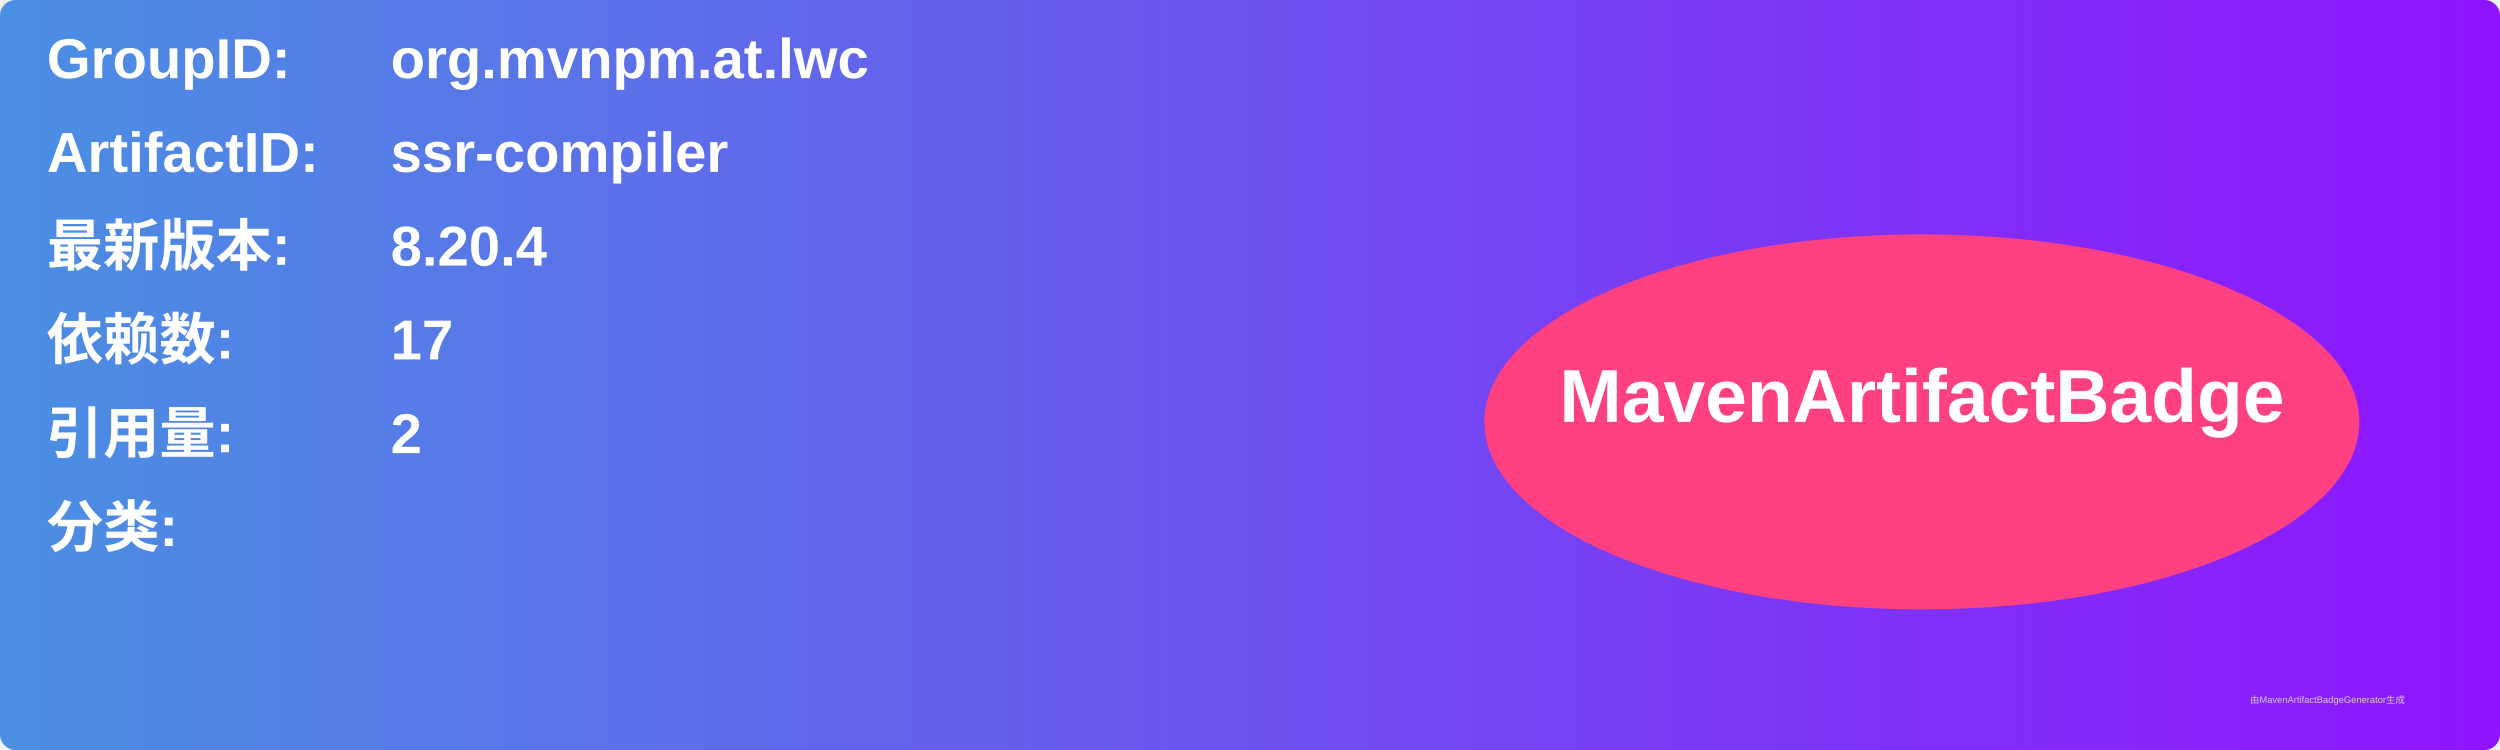
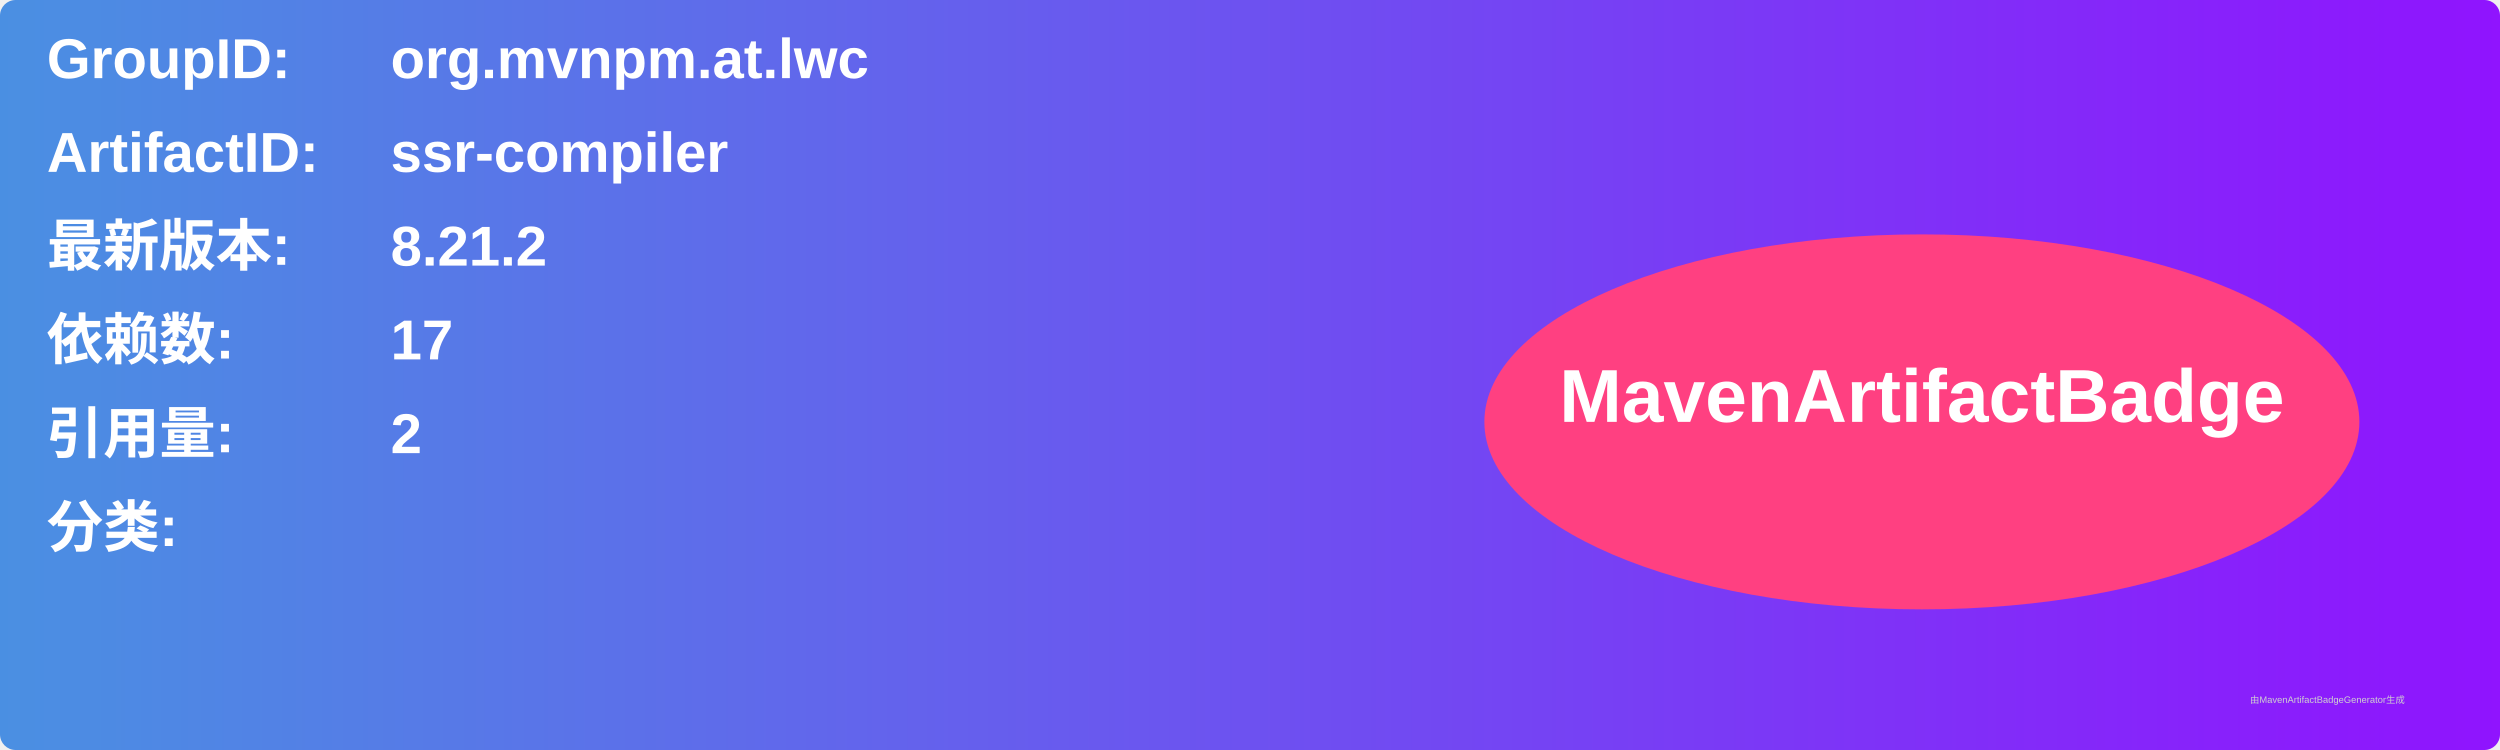
<svg xmlns="http://www.w3.org/2000/svg" width="800" height="240" viewBox="0 0 800 240">
  <linearGradient id="grad" x1="0%" y1="0%" x2="100%" y2="0%">
    <stop offset="0%" stop-color="#4a90e2" />
    <stop offset="100%" stop-color="#9013fe" />
  </linearGradient>
  <rect width="100%" height="100%" rx="5" ry="5" fill="url(#grad)" />
  <g transform="translate(15, 15)">
    <text x="0" y="10" font-family="Arial" font-size="18" fill="white" font-weight="bold" width="260">GroupID:</text>
    <text x="110" y="10" font-family="Arial" font-size="18" fill="white" font-weight="bold" width="460">org.mvnpm.at.lwc</text>
    <text x="0" y="40" font-family="Arial" font-size="18" fill="white" font-weight="bold" width="260">ArtifactID:</text>
    <text x="110" y="40" font-family="Arial" font-size="18" fill="white" font-weight="bold" width="460">ssr-compiler</text>
    <text x="0" y="70" font-family="Arial" font-size="18" fill="white" font-weight="bold">最新版本:</text>
    <text x="110" y="70" font-family="Arial" font-size="18" fill="white" font-weight="bold">
-       <tspan font-weight="bold">8.20.4</tspan>
+       <tspan font-weight="bold">8.21.2</tspan>
    </text>
    <text x="0" y="100" font-family="Arial" font-size="18" fill="white" font-weight="bold">依赖数: </text>
    <text x="110" y="100" font-family="Arial" font-size="18" fill="white">
      <tspan font-weight="bold">17</tspan>
    </text>
    <text x="0" y="130" font-family="Arial" font-size="18" fill="white" font-weight="bold">引用量: </text>
    <text x="110" y="130" font-family="Arial" font-size="18" fill="white">
      <tspan font-weight="bold">2</tspan>
    </text>
    <text x="0" y="160" font-family="Arial" font-size="18" fill="white" font-weight="bold">分类:</text>
    <text x="10" y="190" font-family="Arial" font-size="10" fill="white">
      <tspan font-weight="bold" />
    </text>
    <ellipse cx="600" cy="120" rx="140" ry="60" fill="#ff4081" />
    <text x="600" y="120" text-anchor="middle" font-family="Arial" font-size="24" fill="white" font-weight="bold">MavenArtifactBadge</text>
  </g>
  <text x="720" y="225" font-family="Arial" font-size="3" fill="#d0d0d0">由MavenArtifactBadgeGenerator生成</text>
</svg>
